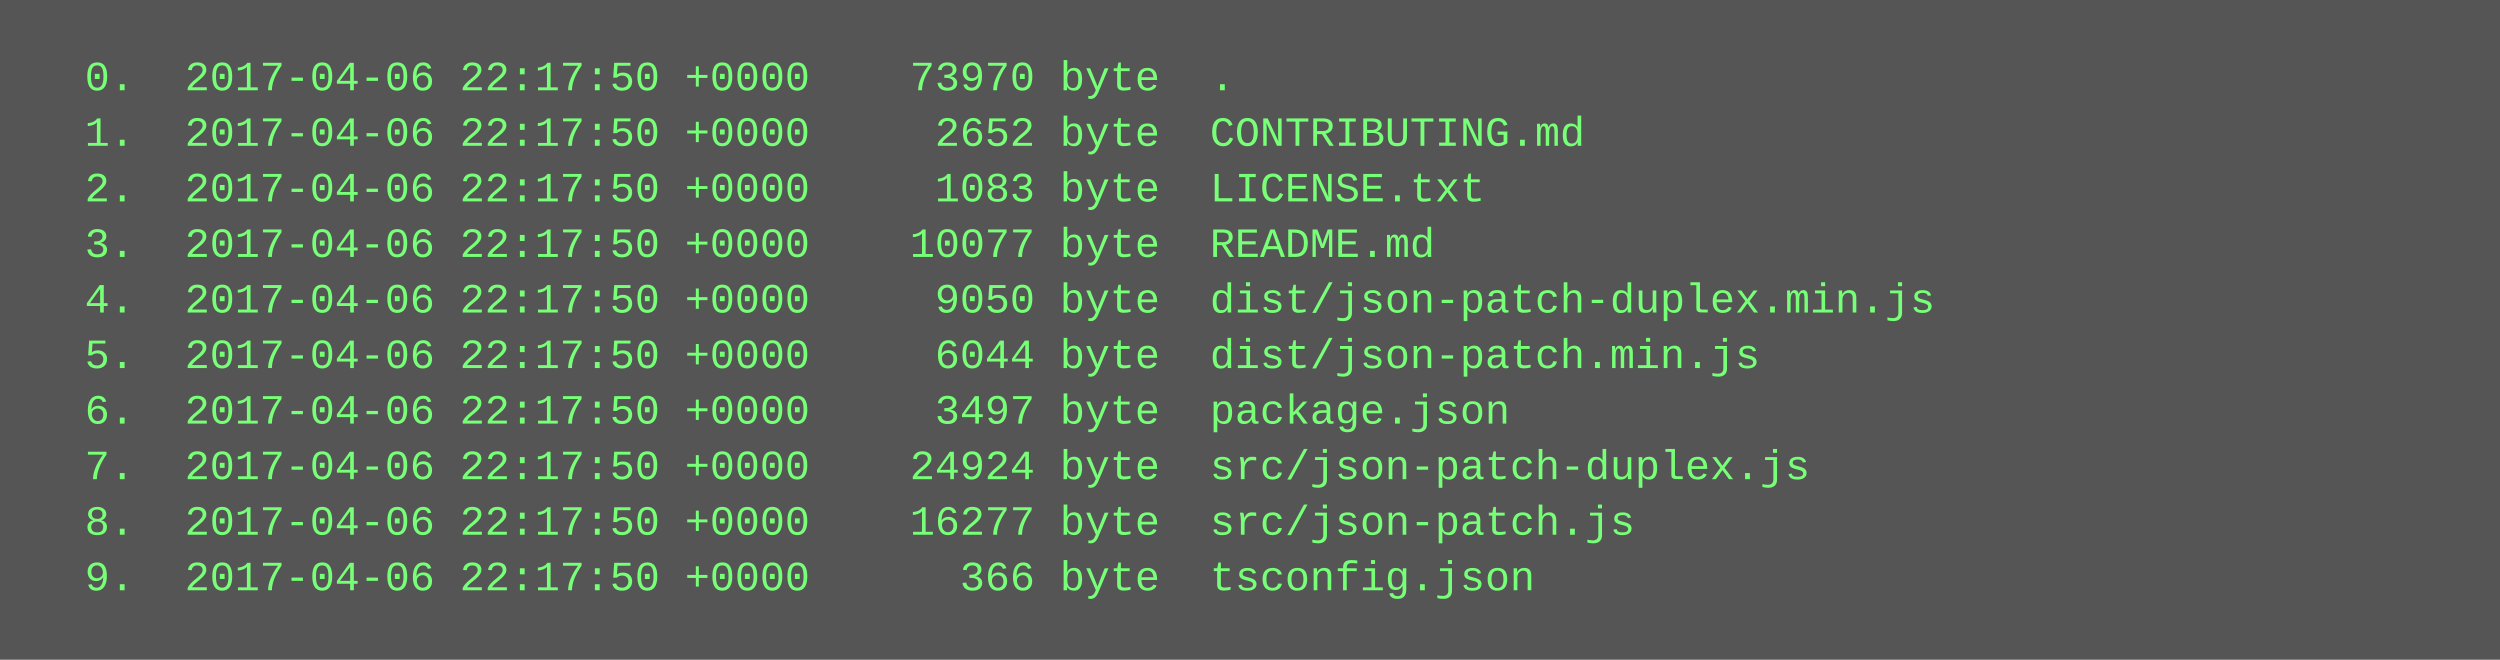
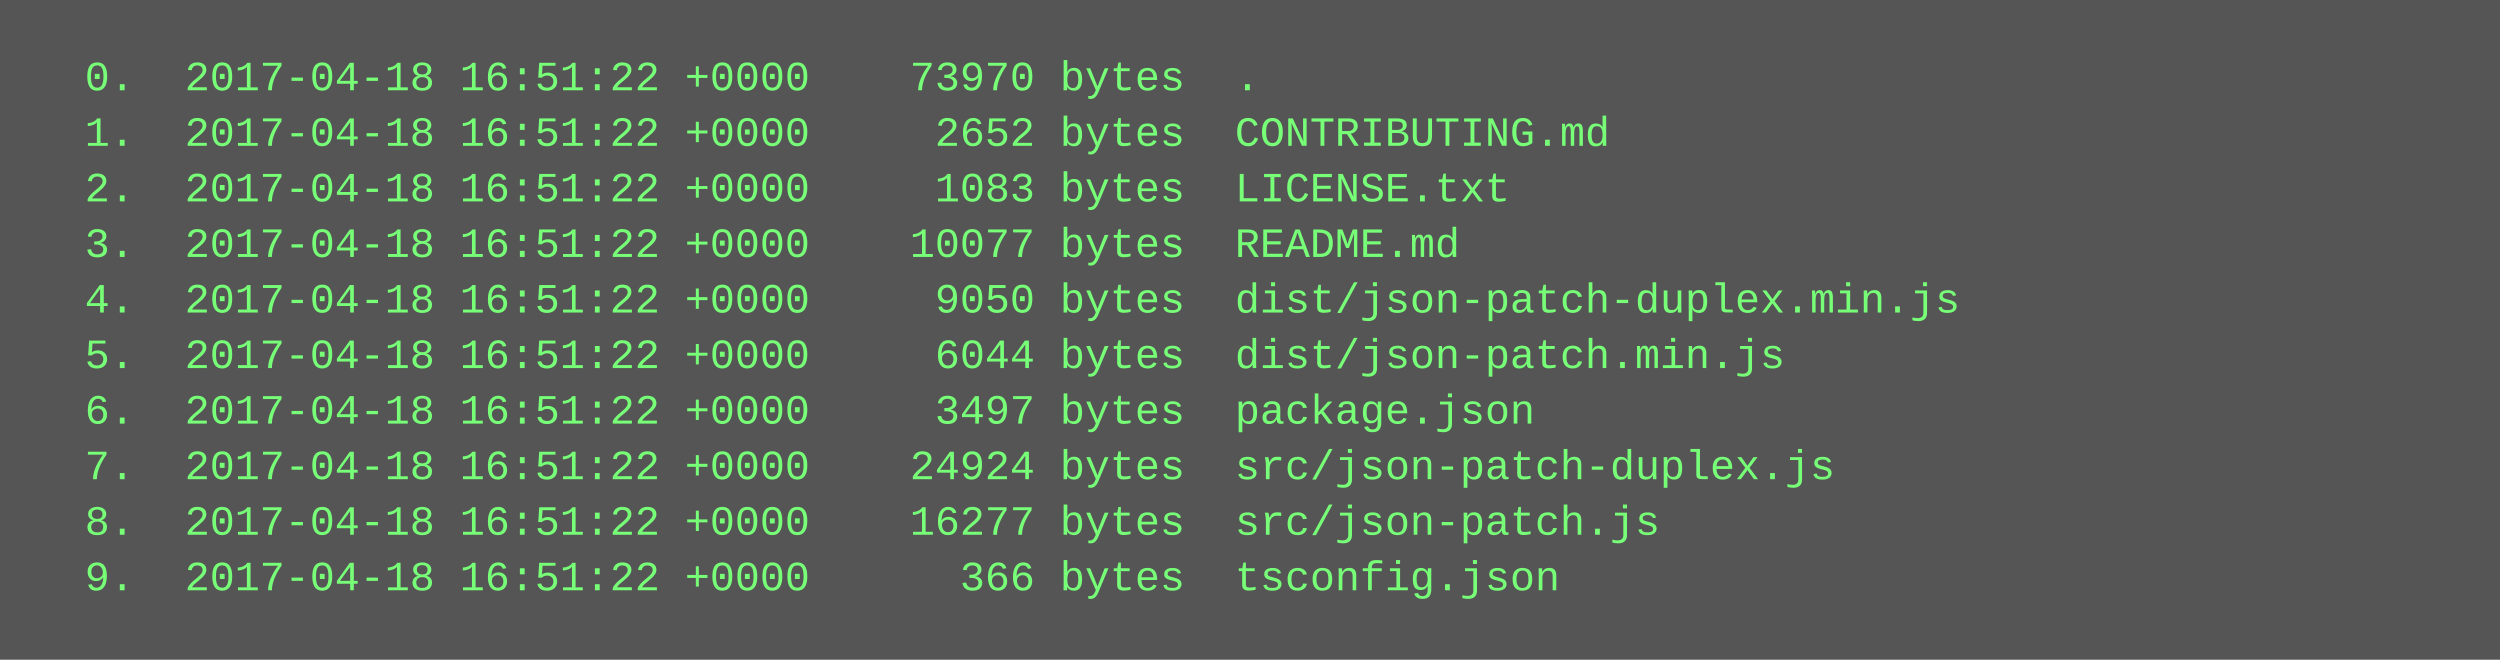
<svg xmlns="http://www.w3.org/2000/svg" height="190" width="720">
  <rect height="190" fill="#555" width="720" />
  <text fill="#7f7" font-family="Courier New" font-size="12" xml:space="preserve">
-     <tspan x="10" y="26">  0.  2017-04-06 22:17:50 +0000    73970 byte  .</tspan>
-     <tspan x="10" y="42">  1.  2017-04-06 22:17:50 +0000     2652 byte  CONTRIBUTING.md</tspan>
-     <tspan x="10" y="58">  2.  2017-04-06 22:17:50 +0000     1083 byte  LICENSE.txt</tspan>
-     <tspan x="10" y="74">  3.  2017-04-06 22:17:50 +0000    10077 byte  README.md</tspan>
-     <tspan x="10" y="90">  4.  2017-04-06 22:17:50 +0000     9050 byte  dist/json-patch-duplex.min.js</tspan>
-     <tspan x="10" y="106">  5.  2017-04-06 22:17:50 +0000     6044 byte  dist/json-patch.min.js</tspan>
-     <tspan x="10" y="122">  6.  2017-04-06 22:17:50 +0000     3497 byte  package.json</tspan>
-     <tspan x="10" y="138">  7.  2017-04-06 22:17:50 +0000    24924 byte  src/json-patch-duplex.js</tspan>
-     <tspan x="10" y="154">  8.  2017-04-06 22:17:50 +0000    16277 byte  src/json-patch.js</tspan>
-     <tspan x="10" y="170">  9.  2017-04-06 22:17:50 +0000      366 byte  tsconfig.json</tspan>
+     <tspan x="10" y="26">  0.  2017-04-18 16:51:22 +0000    73970 bytes  .</tspan>
+     <tspan x="10" y="42">  1.  2017-04-18 16:51:22 +0000     2652 bytes  CONTRIBUTING.md</tspan>
+     <tspan x="10" y="58">  2.  2017-04-18 16:51:22 +0000     1083 bytes  LICENSE.txt</tspan>
+     <tspan x="10" y="74">  3.  2017-04-18 16:51:22 +0000    10077 bytes  README.md</tspan>
+     <tspan x="10" y="90">  4.  2017-04-18 16:51:22 +0000     9050 bytes  dist/json-patch-duplex.min.js</tspan>
+     <tspan x="10" y="106">  5.  2017-04-18 16:51:22 +0000     6044 bytes  dist/json-patch.min.js</tspan>
+     <tspan x="10" y="122">  6.  2017-04-18 16:51:22 +0000     3497 bytes  package.json</tspan>
+     <tspan x="10" y="138">  7.  2017-04-18 16:51:22 +0000    24924 bytes  src/json-patch-duplex.js</tspan>
+     <tspan x="10" y="154">  8.  2017-04-18 16:51:22 +0000    16277 bytes  src/json-patch.js</tspan>
+     <tspan x="10" y="170">  9.  2017-04-18 16:51:22 +0000      366 bytes  tsconfig.json</tspan>
  </text>
</svg>
